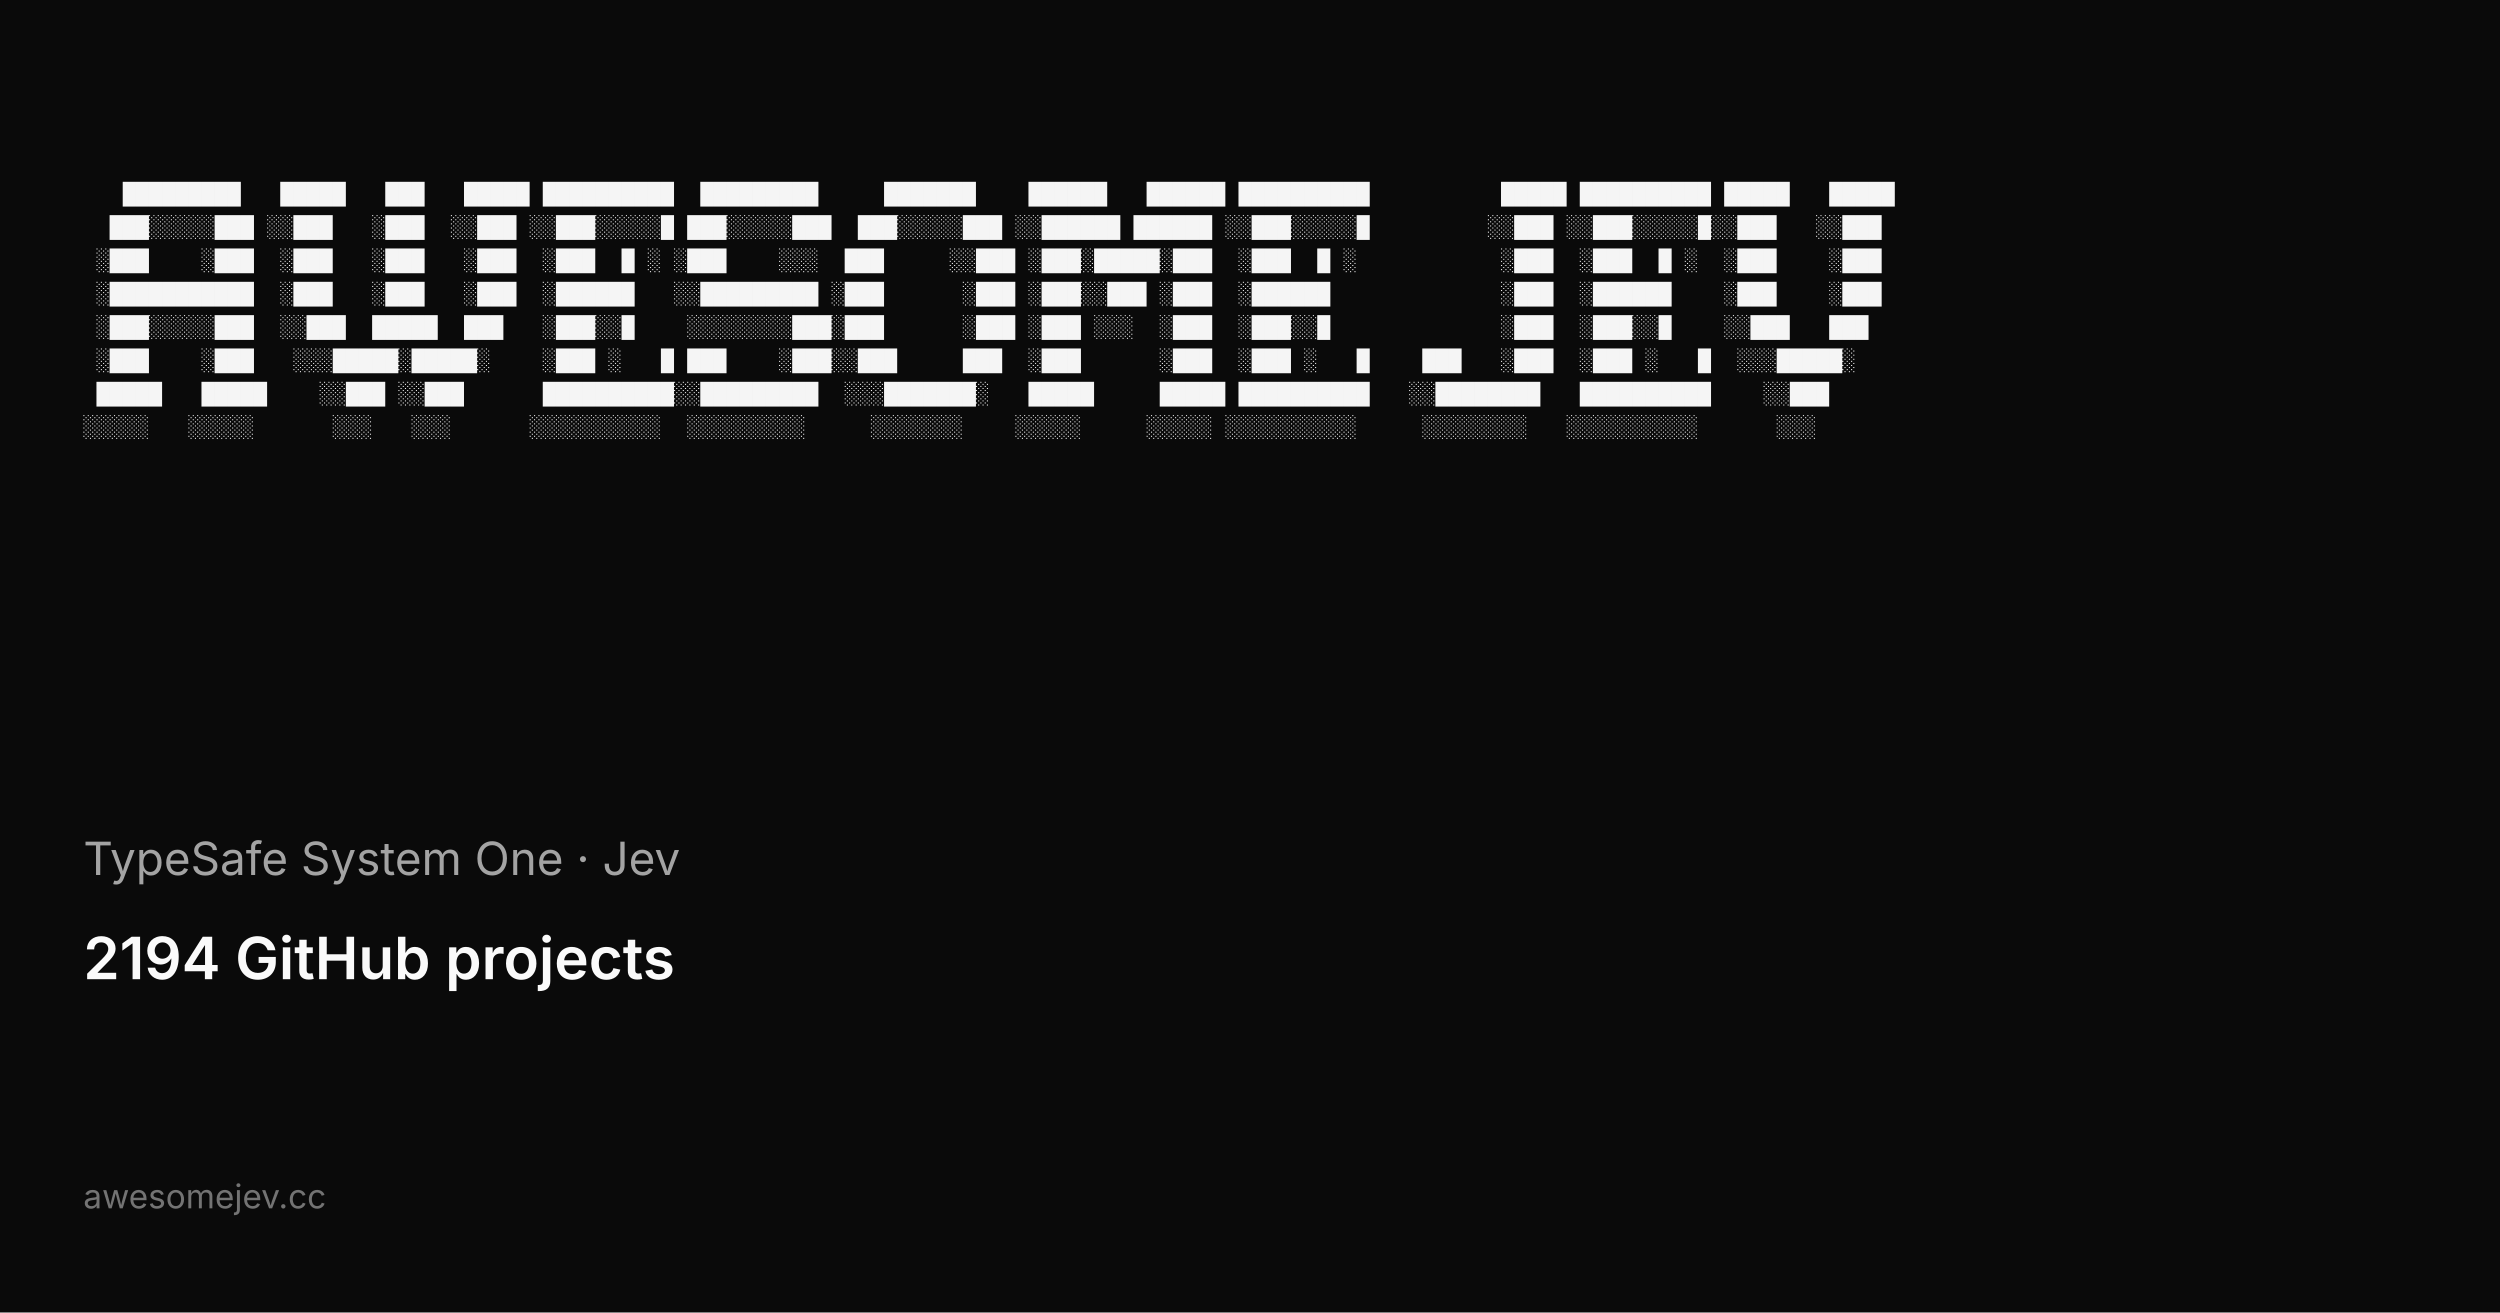
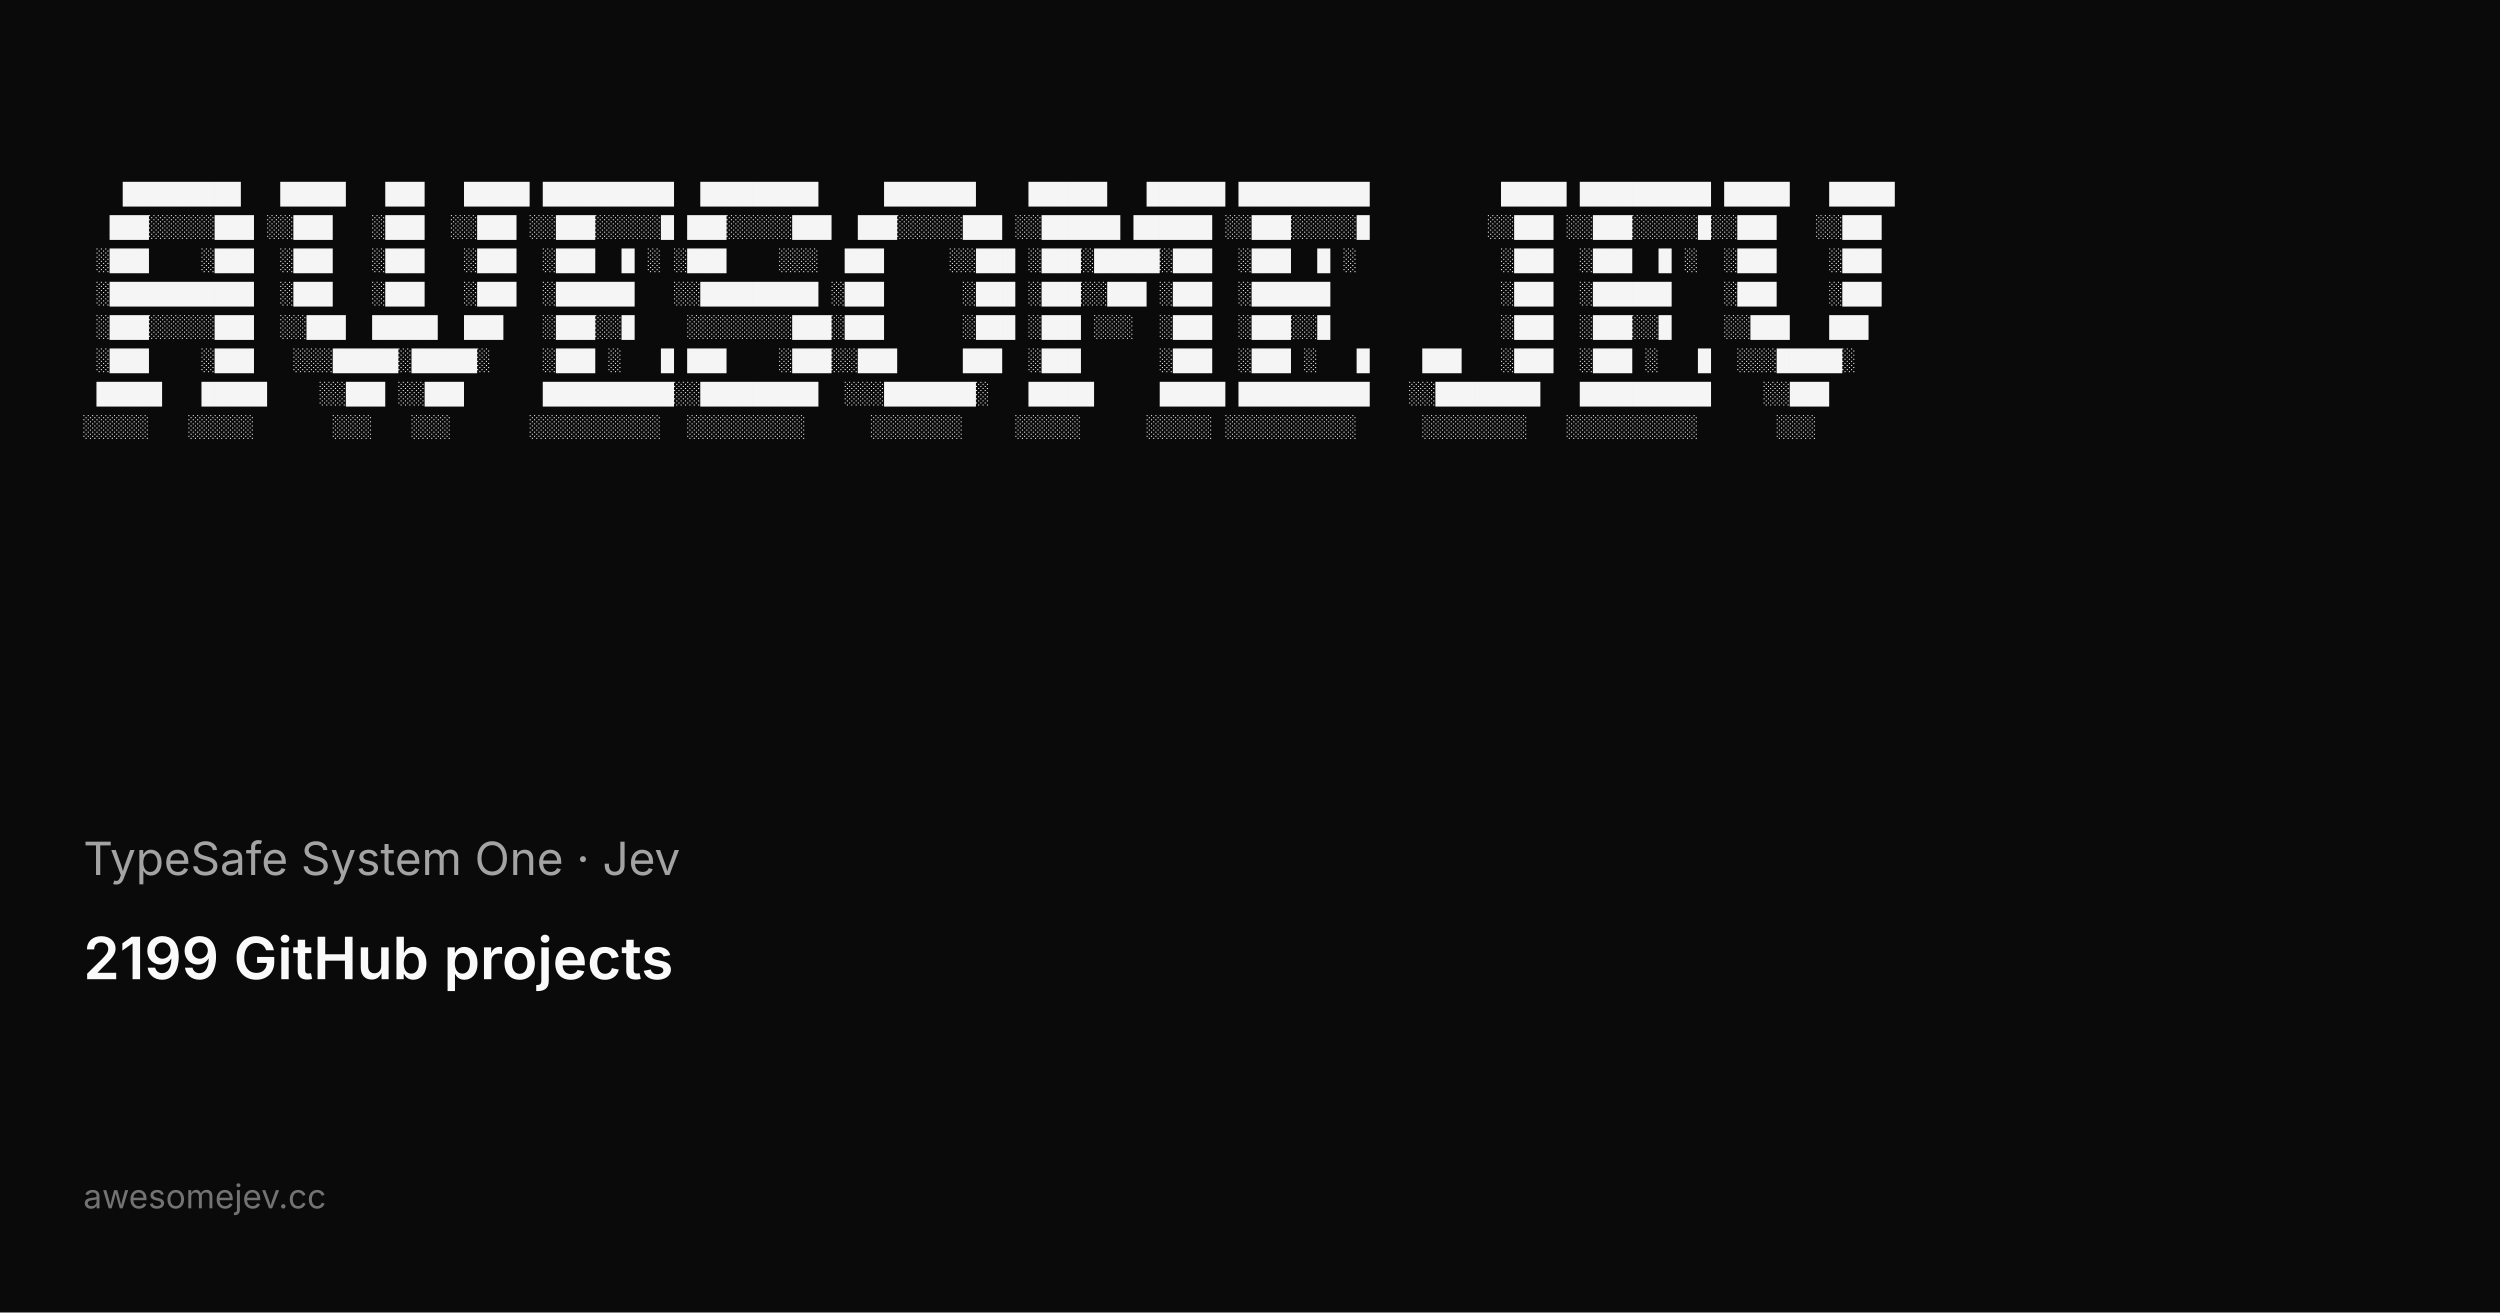
<svg xmlns="http://www.w3.org/2000/svg" width="1200" height="630" viewBox="0 0 1200 630">
  <rect width="1200" height="630" fill="#0a0a0a" />
  <g fill="#f5f5f5" font-family="ui-monospace, SFMono-Regular, Menlo, Monaco, Consolas, Liberation Mono, monospace" font-size="10.5" xml:space="preserve">
    <text x="40" y="96">   █████████   █████   ███   █████ ██████████  █████████     ███████    ██████   ██████ ██████████          █████ ██████████ █████   █████</text>
    <text x="40" y="112">  ███░░░░░███ ░░███   ░███  ░░███ ░░███░░░░░█ ███░░░░░███  ███░░░░░███ ░░██████ ██████ ░░███░░░░░█         ░░███ ░░███░░░░░█░░███   ░░███ </text>
    <text x="40" y="128"> ░███    ░███  ░███   ░███   ░███  ░███  █ ░ ░███    ░░░  ███     ░░███ ░███░█████░███  ░███  █ ░           ░███  ░███  █ ░  ░███    ░███ </text>
    <text x="40" y="144"> ░███████████  ░███   ░███   ░███  ░██████   ░░█████████ ░███      ░███ ░███░░███ ░███  ░██████             ░███  ░██████    ░███    ░███ </text>
    <text x="40" y="160"> ░███░░░░░███  ░░███  █████  ███   ░███░░█    ░░░░░░░░███░███      ░███ ░███ ░░░  ░███  ░███░░█             ░███  ░███░░█    ░░███   ███  </text>
    <text x="40" y="176"> ░███    ░███   ░░░█████░█████░    ░███ ░   █ ███    ░███░░███     ███  ░███      ░███  ░███ ░   █    ███   ░███  ░███ ░   █  ░░░█████░   </text>
    <text x="40" y="192"> █████   █████    ░░███ ░░███      ██████████░░█████████  ░░░███████░   █████     █████ ██████████   ░░████████   ██████████    ░░███     </text>
    <text x="40" y="208">░░░░░   ░░░░░      ░░░   ░░░      ░░░░░░░░░░  ░░░░░░░░░     ░░░░░░░    ░░░░░     ░░░░░ ░░░░░░░░░░     ░░░░░░░░   ░░░░░░░░░░      ░░░      </text>
  </g>
  <text x="40" y="420" fill="#a3a3a3" font-family="ui-sans-serif, system-ui, -apple-system, Segoe UI, sans-serif" font-size="22">TypeSafe System One · Jev</text>
-   <text x="40" y="470" fill="#fafafa" font-family="ui-sans-serif, system-ui, -apple-system, Segoe UI, sans-serif" font-size="28" font-weight="600">2194 GitHub projects</text>
+   <text x="40" y="470" fill="#fafafa" font-family="ui-sans-serif, system-ui, -apple-system, Segoe UI, sans-serif" font-size="28" font-weight="600">2199 GitHub projects</text>
  <text x="40" y="580" fill="#737373" font-family="ui-sans-serif, system-ui, -apple-system, Segoe UI, sans-serif" font-size="16">awesomejev.cc</text>
</svg>
